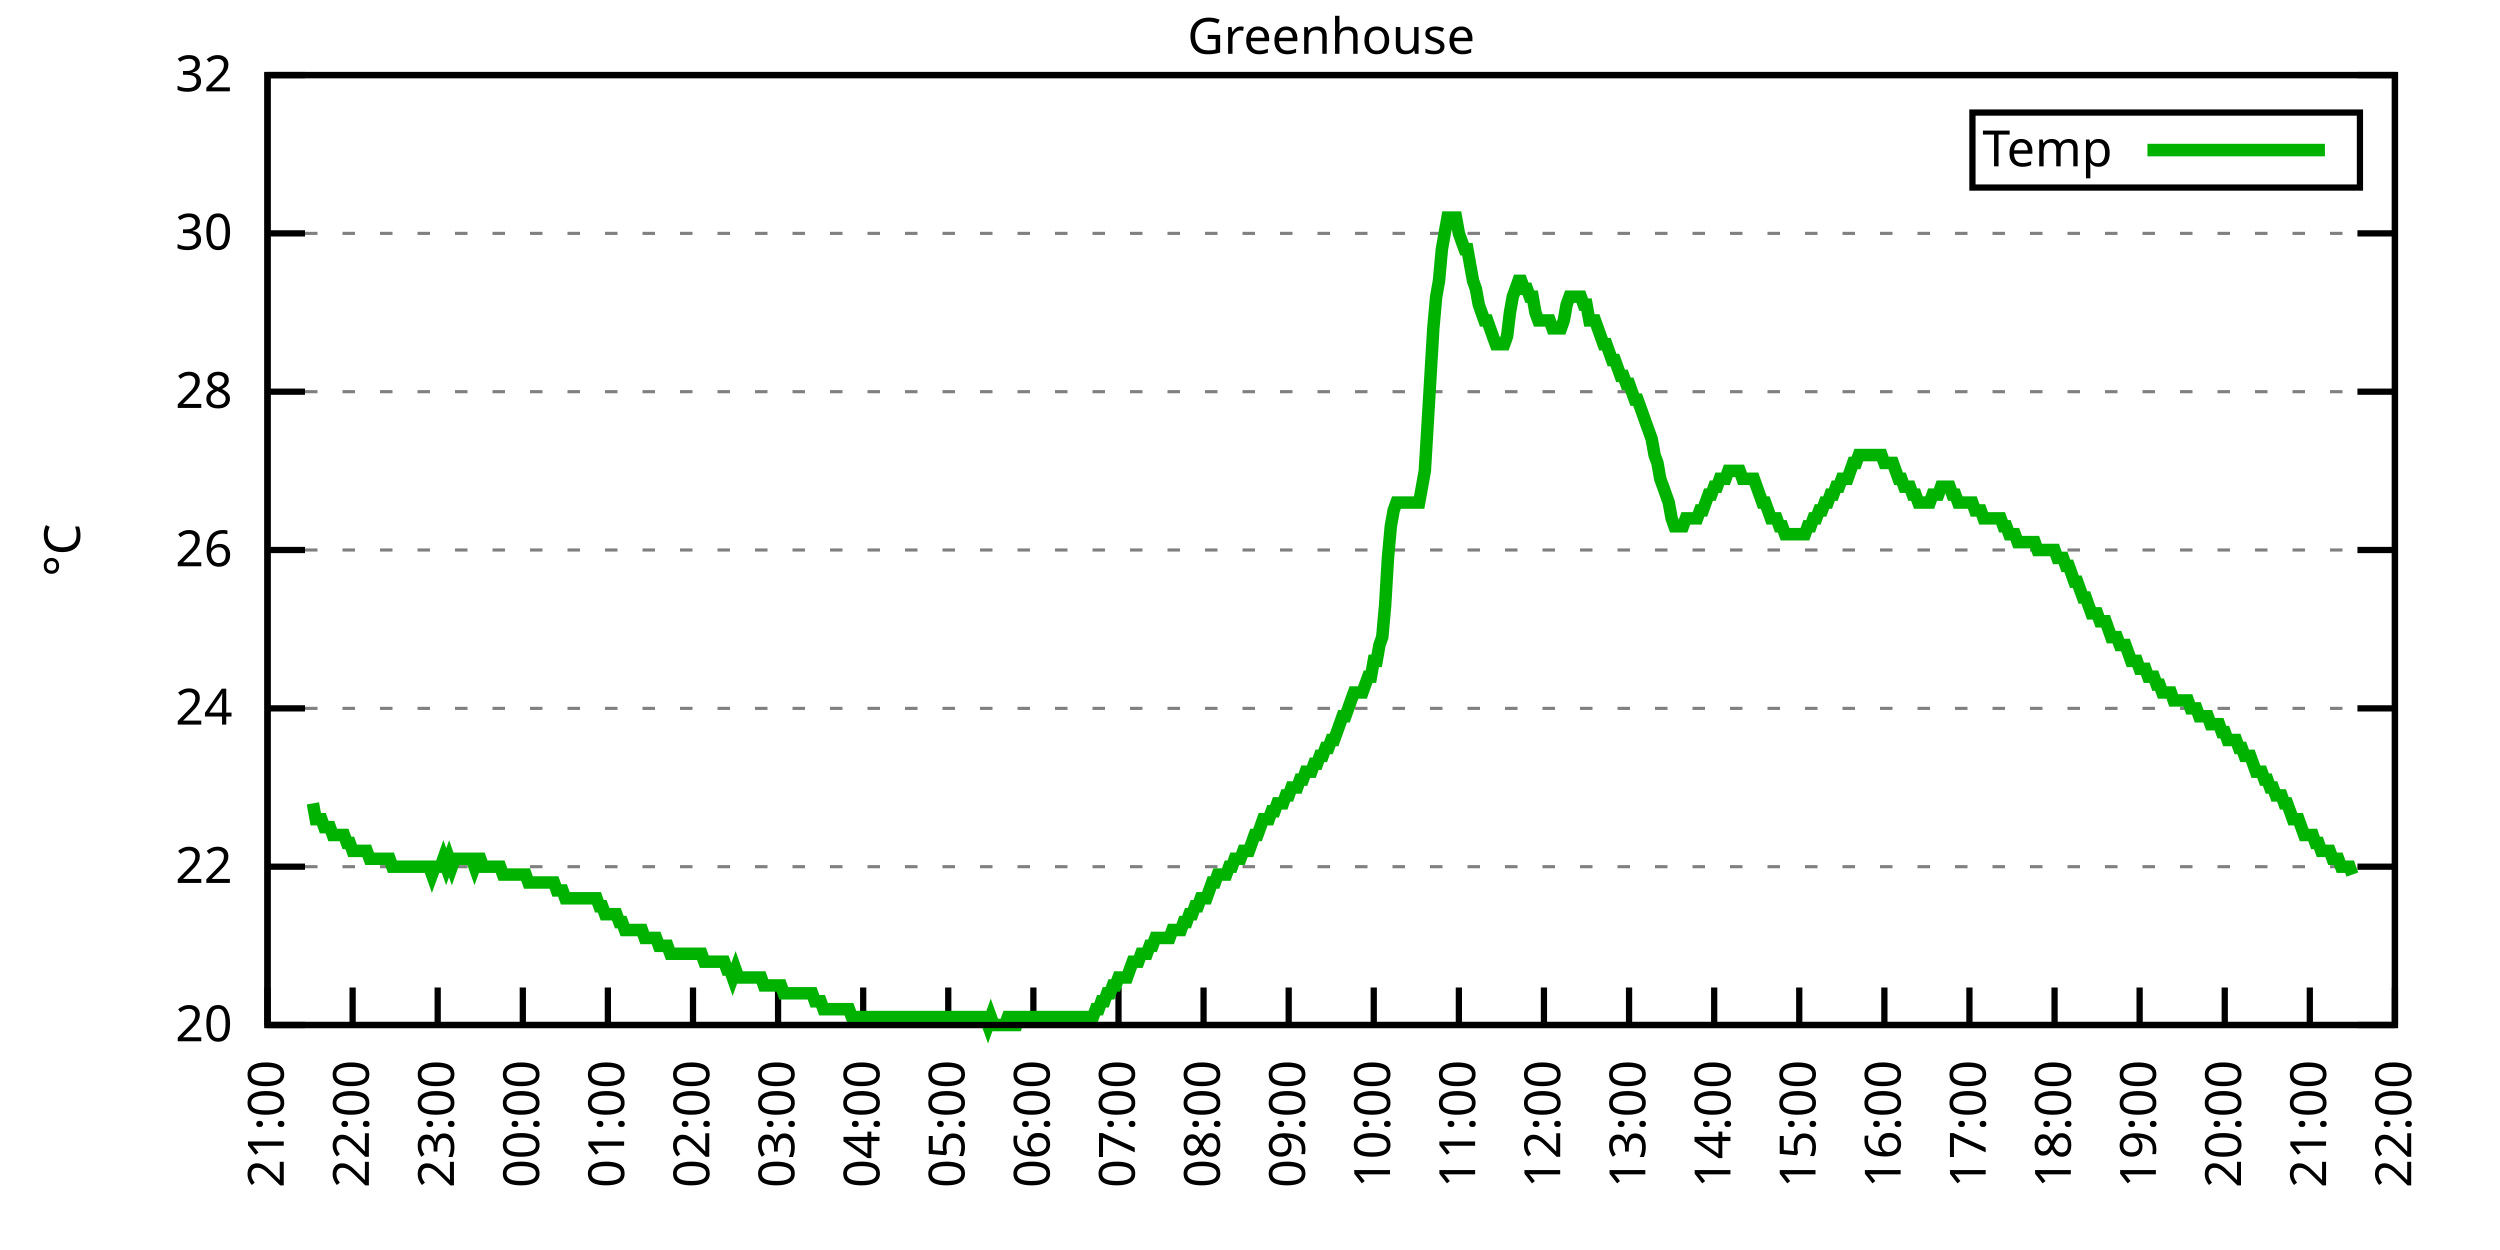
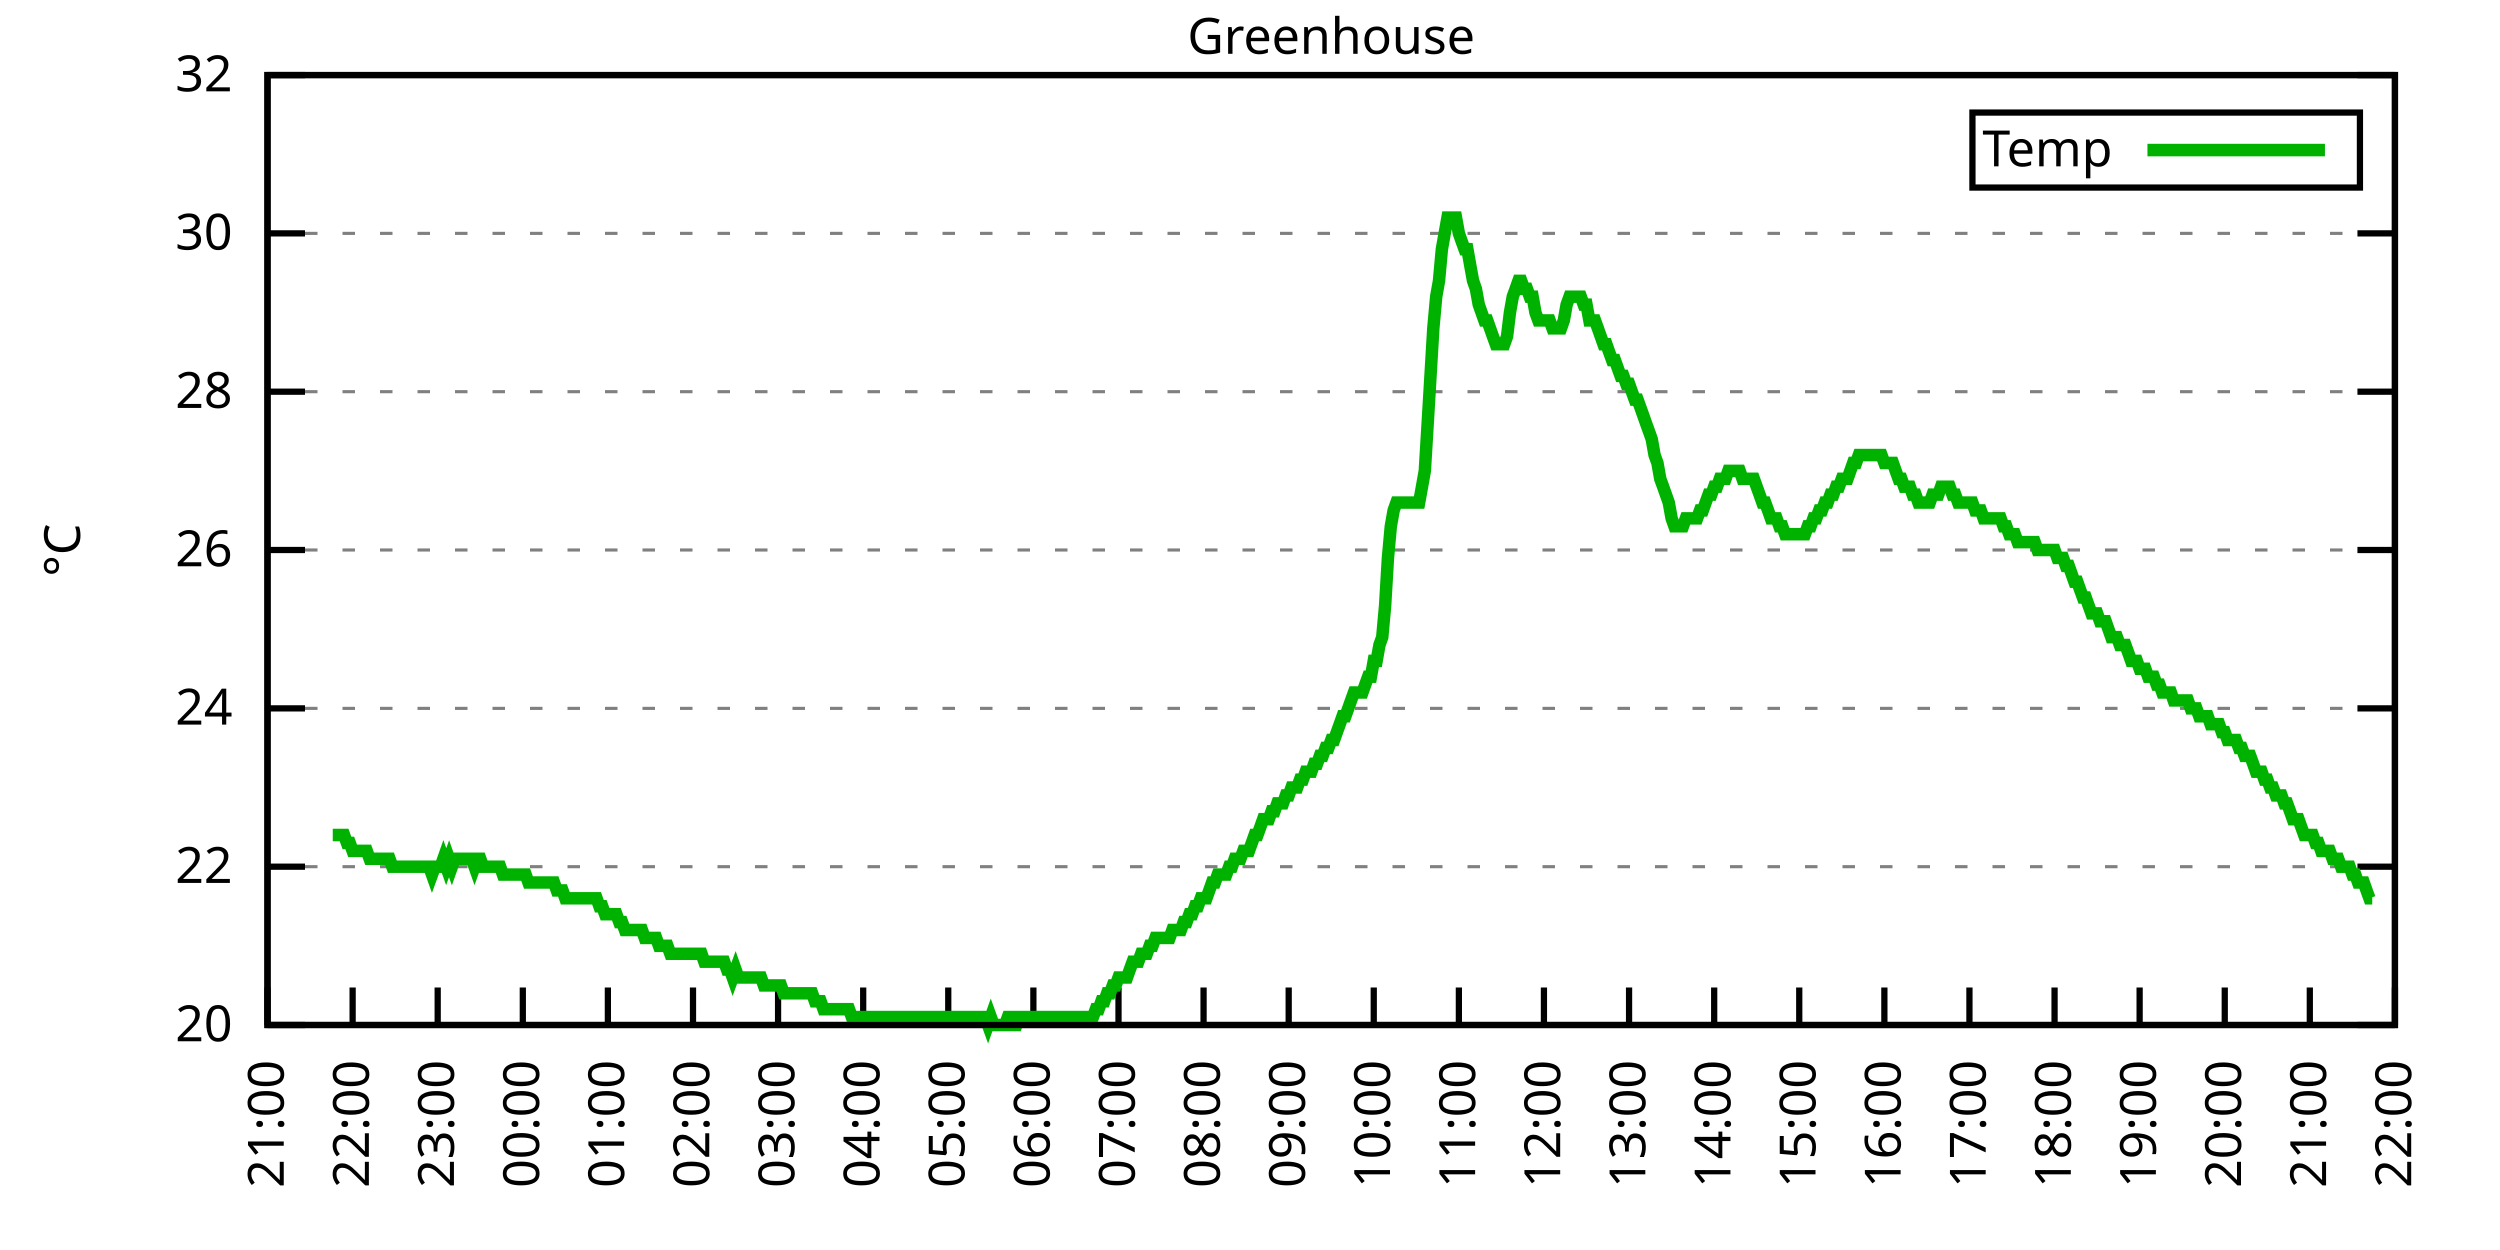
<svg xmlns="http://www.w3.org/2000/svg" xmlns:xlink="http://www.w3.org/1999/xlink" width="400" height="200" viewBox="0 0 400 200">
  <g id="gnuplot_canvas">
    <rect x="0" y="0" width="400" height="200" fill="none" />
    <defs>
      <circle id="gpDot" r="0.5" stroke-width="0.5" stroke="currentColor" />
      <path id="gpPt0" stroke-width="0.333" stroke="currentColor" d="M-1,0 h2 M0,-1 v2" />
      <path id="gpPt1" stroke-width="0.333" stroke="currentColor" d="M-1,-1 L1,1 M1,-1 L-1,1" />
      <path id="gpPt2" stroke-width="0.333" stroke="currentColor" d="M-1,0 L1,0 M0,-1 L0,1 M-1,-1 L1,1 M-1,1 L1,-1" />
      <rect id="gpPt3" stroke-width="0.333" stroke="currentColor" x="-1" y="-1" width="2" height="2" />
      <rect id="gpPt4" stroke-width="0.333" stroke="currentColor" fill="currentColor" x="-1" y="-1" width="2" height="2" />
      <circle id="gpPt5" stroke-width="0.333" stroke="currentColor" cx="0" cy="0" r="1" />
      <use xlink:href="#gpPt5" id="gpPt6" fill="currentColor" stroke="none" />
      <path id="gpPt7" stroke-width="0.333" stroke="currentColor" d="M0,-1.33 L-1.33,0.67 L1.33,0.67 z" />
      <use xlink:href="#gpPt7" id="gpPt8" fill="currentColor" stroke="none" />
      <use xlink:href="#gpPt7" id="gpPt9" stroke="currentColor" transform="rotate(180)" />
      <use xlink:href="#gpPt9" id="gpPt10" fill="currentColor" stroke="none" />
      <use xlink:href="#gpPt3" id="gpPt11" stroke="currentColor" transform="rotate(45)" />
      <use xlink:href="#gpPt11" id="gpPt12" fill="currentColor" stroke="none" />
      <path id="gpPt13" stroke-width="0.333" stroke="currentColor" d="M0,1.330 L1.265,0.411 L0.782,-1.067 L-0.782,-1.076 L-1.265,0.411 z" />
      <use xlink:href="#gpPt13" id="gpPt14" fill="currentColor" stroke="none" />
      <filter id="textbox" filterUnits="objectBoundingBox" x="0" y="0" height="1" width="1">
        <feFlood flood-color="white" flood-opacity="1" result="bgnd" />
        <feComposite in="SourceGraphic" in2="bgnd" operator="atop" />
      </filter>
      <filter id="greybox" filterUnits="objectBoundingBox" x="0" y="0" height="1" width="1">
        <feFlood flood-color="lightgrey" flood-opacity="1" result="grey" />
        <feComposite in="SourceGraphic" in2="grey" operator="atop" />
      </filter>
    </defs>
    <g fill="none" color="white" stroke="currentColor" stroke-width="1.00" stroke-linecap="butt" stroke-linejoin="miter">
</g>
    <g fill="none" color="black" stroke="currentColor" stroke-width="1.00" stroke-linecap="butt" stroke-linejoin="miter">
      <g stroke="none" shape-rendering="crispEdges">
        <polygon fill="rgb(255, 255, 255)" points="42.80,164.00 383.18,164.00 383.18,12.02 42.80,12.02 " />
      </g>
    </g>
    <g fill="none" color="black" stroke="currentColor" stroke-width="1.00" stroke-linecap="butt" stroke-linejoin="miter">
</g>
    <g fill="none" color="black" stroke="black" stroke-width="0.50" stroke-linecap="butt" stroke-linejoin="miter">
</g>
    <g fill="none" color="gray" stroke="currentColor" stroke-width="0.50" stroke-linecap="butt" stroke-linejoin="miter">
      <path stroke="gray" stroke-dasharray="2,4" class="gridline" d="M42.80,164.00 L383.19,164.00  " />
    </g>
    <g fill="none" color="gray" stroke="gray" stroke-width="1.00" stroke-linecap="butt" stroke-linejoin="miter">
</g>
    <g fill="none" color="black" stroke="currentColor" stroke-width="1.00" stroke-linecap="butt" stroke-linejoin="miter">
      <path stroke="black" d="M42.80,164.00 L48.80,164.00 M383.19,164.00 L377.19,164.00  " />
      <g transform="translate(37.20,166.60)" stroke="none" fill="black" font-family="Sans" font-size="8.00" text-anchor="end">
        <text>
          <tspan font-family="Sans"> 20</tspan>
        </text>
      </g>
    </g>
    <g fill="none" color="black" stroke="currentColor" stroke-width="1.00" stroke-linecap="butt" stroke-linejoin="miter">
</g>
    <g fill="none" color="black" stroke="black" stroke-width="0.50" stroke-linecap="butt" stroke-linejoin="miter">
</g>
    <g fill="none" color="gray" stroke="currentColor" stroke-width="0.50" stroke-linecap="butt" stroke-linejoin="miter">
      <path stroke="gray" stroke-dasharray="2,4" class="gridline" d="M42.80,138.67 L383.19,138.67  " />
    </g>
    <g fill="none" color="gray" stroke="gray" stroke-width="1.00" stroke-linecap="butt" stroke-linejoin="miter">
</g>
    <g fill="none" color="black" stroke="currentColor" stroke-width="1.00" stroke-linecap="butt" stroke-linejoin="miter">
      <path stroke="black" d="M42.80,138.67 L48.80,138.67 M383.19,138.67 L377.19,138.67  " />
      <g transform="translate(37.20,141.27)" stroke="none" fill="black" font-family="Sans" font-size="8.00" text-anchor="end">
        <text>
          <tspan font-family="Sans"> 22</tspan>
        </text>
      </g>
    </g>
    <g fill="none" color="black" stroke="currentColor" stroke-width="1.00" stroke-linecap="butt" stroke-linejoin="miter">
</g>
    <g fill="none" color="black" stroke="black" stroke-width="0.50" stroke-linecap="butt" stroke-linejoin="miter">
</g>
    <g fill="none" color="gray" stroke="currentColor" stroke-width="0.50" stroke-linecap="butt" stroke-linejoin="miter">
      <path stroke="gray" stroke-dasharray="2,4" class="gridline" d="M42.80,113.34 L383.19,113.34  " />
    </g>
    <g fill="none" color="gray" stroke="gray" stroke-width="1.00" stroke-linecap="butt" stroke-linejoin="miter">
</g>
    <g fill="none" color="black" stroke="currentColor" stroke-width="1.00" stroke-linecap="butt" stroke-linejoin="miter">
      <path stroke="black" d="M42.80,113.34 L48.80,113.34 M383.19,113.34 L377.19,113.34  " />
      <g transform="translate(37.20,115.94)" stroke="none" fill="black" font-family="Sans" font-size="8.00" text-anchor="end">
        <text>
          <tspan font-family="Sans"> 24</tspan>
        </text>
      </g>
    </g>
    <g fill="none" color="black" stroke="currentColor" stroke-width="1.00" stroke-linecap="butt" stroke-linejoin="miter">
</g>
    <g fill="none" color="black" stroke="black" stroke-width="0.50" stroke-linecap="butt" stroke-linejoin="miter">
</g>
    <g fill="none" color="gray" stroke="currentColor" stroke-width="0.50" stroke-linecap="butt" stroke-linejoin="miter">
      <path stroke="gray" stroke-dasharray="2,4" class="gridline" d="M42.80,88.00 L383.19,88.00  " />
    </g>
    <g fill="none" color="gray" stroke="gray" stroke-width="1.00" stroke-linecap="butt" stroke-linejoin="miter">
</g>
    <g fill="none" color="black" stroke="currentColor" stroke-width="1.00" stroke-linecap="butt" stroke-linejoin="miter">
      <path stroke="black" d="M42.80,88.00 L48.80,88.00 M383.19,88.00 L377.19,88.00  " />
      <g transform="translate(37.20,90.60)" stroke="none" fill="black" font-family="Sans" font-size="8.00" text-anchor="end">
        <text>
          <tspan font-family="Sans"> 26</tspan>
        </text>
      </g>
    </g>
    <g fill="none" color="black" stroke="currentColor" stroke-width="1.00" stroke-linecap="butt" stroke-linejoin="miter">
</g>
    <g fill="none" color="black" stroke="black" stroke-width="0.50" stroke-linecap="butt" stroke-linejoin="miter">
</g>
    <g fill="none" color="gray" stroke="currentColor" stroke-width="0.50" stroke-linecap="butt" stroke-linejoin="miter">
      <path stroke="gray" stroke-dasharray="2,4" class="gridline" d="M42.80,62.67 L383.19,62.67  " />
    </g>
    <g fill="none" color="gray" stroke="gray" stroke-width="1.00" stroke-linecap="butt" stroke-linejoin="miter">
</g>
    <g fill="none" color="black" stroke="currentColor" stroke-width="1.00" stroke-linecap="butt" stroke-linejoin="miter">
      <path stroke="black" d="M42.80,62.67 L48.80,62.67 M383.19,62.67 L377.19,62.67  " />
      <g transform="translate(37.20,65.27)" stroke="none" fill="black" font-family="Sans" font-size="8.00" text-anchor="end">
        <text>
          <tspan font-family="Sans"> 28</tspan>
        </text>
      </g>
    </g>
    <g fill="none" color="black" stroke="currentColor" stroke-width="1.00" stroke-linecap="butt" stroke-linejoin="miter">
</g>
    <g fill="none" color="black" stroke="black" stroke-width="0.50" stroke-linecap="butt" stroke-linejoin="miter">
</g>
    <g fill="none" color="gray" stroke="currentColor" stroke-width="0.50" stroke-linecap="butt" stroke-linejoin="miter">
      <path stroke="gray" stroke-dasharray="2,4" class="gridline" d="M42.80,37.34 L383.19,37.34  " />
    </g>
    <g fill="none" color="gray" stroke="gray" stroke-width="1.00" stroke-linecap="butt" stroke-linejoin="miter">
</g>
    <g fill="none" color="black" stroke="currentColor" stroke-width="1.00" stroke-linecap="butt" stroke-linejoin="miter">
      <path stroke="black" d="M42.80,37.34 L48.80,37.34 M383.19,37.34 L377.19,37.34  " />
      <g transform="translate(37.20,39.94)" stroke="none" fill="black" font-family="Sans" font-size="8.00" text-anchor="end">
        <text>
          <tspan font-family="Sans"> 30</tspan>
        </text>
      </g>
    </g>
    <g fill="none" color="black" stroke="currentColor" stroke-width="1.00" stroke-linecap="butt" stroke-linejoin="miter">
</g>
    <g fill="none" color="black" stroke="black" stroke-width="0.50" stroke-linecap="butt" stroke-linejoin="miter">
</g>
    <g fill="none" color="gray" stroke="currentColor" stroke-width="0.50" stroke-linecap="butt" stroke-linejoin="miter">
      <path stroke="gray" stroke-dasharray="2,4" class="gridline" d="M42.80,12.01 L383.19,12.01  " />
    </g>
    <g fill="none" color="gray" stroke="gray" stroke-width="1.00" stroke-linecap="butt" stroke-linejoin="miter">
</g>
    <g fill="none" color="black" stroke="currentColor" stroke-width="1.00" stroke-linecap="butt" stroke-linejoin="miter">
      <path stroke="black" d="M42.80,12.01 L48.80,12.01 M383.19,12.01 L377.19,12.01  " />
      <g transform="translate(37.20,14.61)" stroke="none" fill="black" font-family="Sans" font-size="8.00" text-anchor="end">
        <text>
          <tspan font-family="Sans"> 32</tspan>
        </text>
      </g>
    </g>
    <g fill="none" color="black" stroke="currentColor" stroke-width="1.00" stroke-linecap="butt" stroke-linejoin="miter">
      <path stroke="black" d="M42.80,164.00 L42.80,158.00  " />
      <g transform="translate(45.40,169.60) rotate(270.00)" stroke="none" fill="black" font-family="Sans" font-size="8.00" text-anchor="end">
        <text>
          <tspan font-family="Sans">21:00</tspan>
        </text>
      </g>
    </g>
    <g fill="none" color="black" stroke="currentColor" stroke-width="1.00" stroke-linecap="butt" stroke-linejoin="miter">
      <path stroke="black" d="M56.42,164.00 L56.42,158.00  " />
      <g transform="translate(59.02,169.60) rotate(270.00)" stroke="none" fill="black" font-family="Sans" font-size="8.00" text-anchor="end">
        <text>
          <tspan font-family="Sans">22:00</tspan>
        </text>
      </g>
    </g>
    <g fill="none" color="black" stroke="currentColor" stroke-width="1.00" stroke-linecap="butt" stroke-linejoin="miter">
      <path stroke="black" d="M70.03,164.00 L70.03,158.00  " />
      <g transform="translate(72.63,169.60) rotate(270.00)" stroke="none" fill="black" font-family="Sans" font-size="8.00" text-anchor="end">
        <text>
          <tspan font-family="Sans">23:00</tspan>
        </text>
      </g>
    </g>
    <g fill="none" color="black" stroke="currentColor" stroke-width="1.00" stroke-linecap="butt" stroke-linejoin="miter">
      <path stroke="black" d="M83.65,164.00 L83.65,158.00  " />
      <g transform="translate(86.25,169.60) rotate(270.00)" stroke="none" fill="black" font-family="Sans" font-size="8.00" text-anchor="end">
        <text>
          <tspan font-family="Sans">00:00</tspan>
        </text>
      </g>
    </g>
    <g fill="none" color="black" stroke="currentColor" stroke-width="1.00" stroke-linecap="butt" stroke-linejoin="miter">
      <path stroke="black" d="M97.26,164.00 L97.26,158.00  " />
      <g transform="translate(99.86,169.60) rotate(270.00)" stroke="none" fill="black" font-family="Sans" font-size="8.00" text-anchor="end">
        <text>
          <tspan font-family="Sans">01:00</tspan>
        </text>
      </g>
    </g>
    <g fill="none" color="black" stroke="currentColor" stroke-width="1.00" stroke-linecap="butt" stroke-linejoin="miter">
      <path stroke="black" d="M110.88,164.00 L110.88,158.00  " />
      <g transform="translate(113.48,169.60) rotate(270.00)" stroke="none" fill="black" font-family="Sans" font-size="8.00" text-anchor="end">
        <text>
          <tspan font-family="Sans">02:00</tspan>
        </text>
      </g>
    </g>
    <g fill="none" color="black" stroke="currentColor" stroke-width="1.00" stroke-linecap="butt" stroke-linejoin="miter">
      <path stroke="black" d="M124.49,164.00 L124.49,158.00  " />
      <g transform="translate(127.09,169.60) rotate(270.00)" stroke="none" fill="black" font-family="Sans" font-size="8.00" text-anchor="end">
        <text>
          <tspan font-family="Sans">03:00</tspan>
        </text>
      </g>
    </g>
    <g fill="none" color="black" stroke="currentColor" stroke-width="1.00" stroke-linecap="butt" stroke-linejoin="miter">
      <path stroke="black" d="M138.11,164.00 L138.11,158.00  " />
      <g transform="translate(140.71,169.60) rotate(270.00)" stroke="none" fill="black" font-family="Sans" font-size="8.00" text-anchor="end">
        <text>
          <tspan font-family="Sans">04:00</tspan>
        </text>
      </g>
    </g>
    <g fill="none" color="black" stroke="currentColor" stroke-width="1.00" stroke-linecap="butt" stroke-linejoin="miter">
      <path stroke="black" d="M151.72,164.00 L151.72,158.00  " />
      <g transform="translate(154.32,169.60) rotate(270.00)" stroke="none" fill="black" font-family="Sans" font-size="8.00" text-anchor="end">
        <text>
          <tspan font-family="Sans">05:00</tspan>
        </text>
      </g>
    </g>
    <g fill="none" color="black" stroke="currentColor" stroke-width="1.00" stroke-linecap="butt" stroke-linejoin="miter">
      <path stroke="black" d="M165.34,164.00 L165.34,158.00  " />
      <g transform="translate(167.94,169.60) rotate(270.00)" stroke="none" fill="black" font-family="Sans" font-size="8.00" text-anchor="end">
        <text>
          <tspan font-family="Sans">06:00</tspan>
        </text>
      </g>
    </g>
    <g fill="none" color="black" stroke="currentColor" stroke-width="1.00" stroke-linecap="butt" stroke-linejoin="miter">
      <path stroke="black" d="M178.96,164.00 L178.96,158.00  " />
      <g transform="translate(181.56,169.60) rotate(270.00)" stroke="none" fill="black" font-family="Sans" font-size="8.00" text-anchor="end">
        <text>
          <tspan font-family="Sans">07:00</tspan>
        </text>
      </g>
    </g>
    <g fill="none" color="black" stroke="currentColor" stroke-width="1.00" stroke-linecap="butt" stroke-linejoin="miter">
      <path stroke="black" d="M192.57,164.00 L192.57,158.00  " />
      <g transform="translate(195.17,169.60) rotate(270.00)" stroke="none" fill="black" font-family="Sans" font-size="8.00" text-anchor="end">
        <text>
          <tspan font-family="Sans">08:00</tspan>
        </text>
      </g>
    </g>
    <g fill="none" color="black" stroke="currentColor" stroke-width="1.00" stroke-linecap="butt" stroke-linejoin="miter">
      <path stroke="black" d="M206.19,164.00 L206.19,158.00  " />
      <g transform="translate(208.79,169.60) rotate(270.00)" stroke="none" fill="black" font-family="Sans" font-size="8.00" text-anchor="end">
        <text>
          <tspan font-family="Sans">09:00</tspan>
        </text>
      </g>
    </g>
    <g fill="none" color="black" stroke="currentColor" stroke-width="1.00" stroke-linecap="butt" stroke-linejoin="miter">
      <path stroke="black" d="M219.80,164.00 L219.80,158.00  " />
      <g transform="translate(222.40,169.60) rotate(270.00)" stroke="none" fill="black" font-family="Sans" font-size="8.00" text-anchor="end">
        <text>
          <tspan font-family="Sans">10:00</tspan>
        </text>
      </g>
    </g>
    <g fill="none" color="black" stroke="currentColor" stroke-width="1.00" stroke-linecap="butt" stroke-linejoin="miter">
      <path stroke="black" d="M233.42,164.00 L233.42,158.00  " />
      <g transform="translate(236.02,169.60) rotate(270.00)" stroke="none" fill="black" font-family="Sans" font-size="8.00" text-anchor="end">
        <text>
          <tspan font-family="Sans">11:00</tspan>
        </text>
      </g>
    </g>
    <g fill="none" color="black" stroke="currentColor" stroke-width="1.00" stroke-linecap="butt" stroke-linejoin="miter">
      <path stroke="black" d="M247.03,164.00 L247.03,158.00  " />
      <g transform="translate(249.63,169.60) rotate(270.00)" stroke="none" fill="black" font-family="Sans" font-size="8.00" text-anchor="end">
        <text>
          <tspan font-family="Sans">12:00</tspan>
        </text>
      </g>
    </g>
    <g fill="none" color="black" stroke="currentColor" stroke-width="1.00" stroke-linecap="butt" stroke-linejoin="miter">
      <path stroke="black" d="M260.65,164.00 L260.65,158.00  " />
      <g transform="translate(263.25,169.60) rotate(270.00)" stroke="none" fill="black" font-family="Sans" font-size="8.00" text-anchor="end">
        <text>
          <tspan font-family="Sans">13:00</tspan>
        </text>
      </g>
    </g>
    <g fill="none" color="black" stroke="currentColor" stroke-width="1.00" stroke-linecap="butt" stroke-linejoin="miter">
      <path stroke="black" d="M274.27,164.00 L274.27,158.00  " />
      <g transform="translate(276.87,169.60) rotate(270.00)" stroke="none" fill="black" font-family="Sans" font-size="8.00" text-anchor="end">
        <text>
          <tspan font-family="Sans">14:00</tspan>
        </text>
      </g>
    </g>
    <g fill="none" color="black" stroke="currentColor" stroke-width="1.00" stroke-linecap="butt" stroke-linejoin="miter">
      <path stroke="black" d="M287.88,164.00 L287.88,158.00  " />
      <g transform="translate(290.48,169.60) rotate(270.00)" stroke="none" fill="black" font-family="Sans" font-size="8.00" text-anchor="end">
        <text>
          <tspan font-family="Sans">15:00</tspan>
        </text>
      </g>
    </g>
    <g fill="none" color="black" stroke="currentColor" stroke-width="1.00" stroke-linecap="butt" stroke-linejoin="miter">
      <path stroke="black" d="M301.50,164.00 L301.50,158.00  " />
      <g transform="translate(304.10,169.60) rotate(270.00)" stroke="none" fill="black" font-family="Sans" font-size="8.00" text-anchor="end">
        <text>
          <tspan font-family="Sans">16:00</tspan>
        </text>
      </g>
    </g>
    <g fill="none" color="black" stroke="currentColor" stroke-width="1.00" stroke-linecap="butt" stroke-linejoin="miter">
      <path stroke="black" d="M315.11,164.00 L315.11,158.00  " />
      <g transform="translate(317.71,169.60) rotate(270.00)" stroke="none" fill="black" font-family="Sans" font-size="8.00" text-anchor="end">
        <text>
          <tspan font-family="Sans">17:00</tspan>
        </text>
      </g>
    </g>
    <g fill="none" color="black" stroke="currentColor" stroke-width="1.00" stroke-linecap="butt" stroke-linejoin="miter">
      <path stroke="black" d="M328.73,164.00 L328.73,158.00  " />
      <g transform="translate(331.33,169.60) rotate(270.00)" stroke="none" fill="black" font-family="Sans" font-size="8.00" text-anchor="end">
        <text>
          <tspan font-family="Sans">18:00</tspan>
        </text>
      </g>
    </g>
    <g fill="none" color="black" stroke="currentColor" stroke-width="1.00" stroke-linecap="butt" stroke-linejoin="miter">
      <path stroke="black" d="M342.34,164.00 L342.34,158.00  " />
      <g transform="translate(344.94,169.60) rotate(270.00)" stroke="none" fill="black" font-family="Sans" font-size="8.00" text-anchor="end">
        <text>
          <tspan font-family="Sans">19:00</tspan>
        </text>
      </g>
    </g>
    <g fill="none" color="black" stroke="currentColor" stroke-width="1.00" stroke-linecap="butt" stroke-linejoin="miter">
      <path stroke="black" d="M355.96,164.00 L355.96,158.00  " />
      <g transform="translate(358.56,169.60) rotate(270.00)" stroke="none" fill="black" font-family="Sans" font-size="8.00" text-anchor="end">
        <text>
          <tspan font-family="Sans">20:00</tspan>
        </text>
      </g>
    </g>
    <g fill="none" color="black" stroke="currentColor" stroke-width="1.00" stroke-linecap="butt" stroke-linejoin="miter">
      <path stroke="black" d="M369.57,164.00 L369.57,158.00  " />
      <g transform="translate(372.17,169.60) rotate(270.00)" stroke="none" fill="black" font-family="Sans" font-size="8.00" text-anchor="end">
        <text>
          <tspan font-family="Sans">21:00</tspan>
        </text>
      </g>
    </g>
    <g fill="none" color="black" stroke="currentColor" stroke-width="1.00" stroke-linecap="butt" stroke-linejoin="miter">
      <path stroke="black" d="M383.19,164.00 L383.19,158.00  " />
      <g transform="translate(385.79,169.60) rotate(270.00)" stroke="none" fill="black" font-family="Sans" font-size="8.00" text-anchor="end">
        <text>
          <tspan font-family="Sans">22:00</tspan>
        </text>
      </g>
    </g>
    <g fill="none" color="black" stroke="currentColor" stroke-width="1.00" stroke-linecap="butt" stroke-linejoin="miter">
</g>
    <g fill="none" color="black" stroke="currentColor" stroke-width="1.00" stroke-linecap="butt" stroke-linejoin="miter">
      <path stroke="black" d="M42.80,12.01 L42.80,164.00 L383.19,164.00 L383.19,12.01 L42.80,12.01 Z  " />
    </g>
    <g fill="none" color="black" stroke="currentColor" stroke-width="1.00" stroke-linecap="butt" stroke-linejoin="miter">
</g>
    <g fill="none" color="black" stroke="currentColor" stroke-width="1.00" stroke-linecap="butt" stroke-linejoin="miter">
      <path stroke="black" d="M315.59,30.01 L315.59,18.01 L377.59,18.01 L377.59,30.01 L315.59,30.01 Z  " />
    </g>
    <g id="Greenhouse_plot_1">
      <g fill="none" color="white" stroke="black" stroke-width="2.00" stroke-linecap="butt" stroke-linejoin="miter">
</g>
      <g fill="none" color="black" stroke="currentColor" stroke-width="2.00" stroke-linecap="butt" stroke-linejoin="miter">
        <g transform="translate(337.99,26.61)" stroke="none" fill="black" font-family="Sans" font-size="8.00" text-anchor="end">
          <text>
            <tspan font-family="Sans">Temp</tspan>
          </text>
        </g>
      </g>
      <g fill="none" color="black" stroke="currentColor" stroke-width="2.00" stroke-linecap="butt" stroke-linejoin="miter">
-         <path stroke="rgb(  0, 178,   0)" d="M343.59,24.01 L371.99,24.01 M50.06,128.54 L50.52,131.07 L50.97,131.07 L51.42,131.07 L51.88,132.34 L52.33,132.34   L52.78,132.34 L53.24,133.60 L53.69,133.60 L54.15,133.60 L54.60,133.60 L55.05,133.60 L55.51,134.87 L55.96,134.87   L56.42,136.14 L56.87,136.14 L57.32,136.14 L57.78,136.14 L58.23,136.14 L58.68,136.14 L59.14,137.40 L59.59,137.40   L60.05,137.40 L60.50,137.40 L60.95,137.40 L61.41,137.40 L61.86,137.40 L62.32,137.40 L62.77,138.67 L63.22,138.67   L63.68,138.67 L64.13,138.67 L64.58,138.67 L65.04,138.67 L65.49,138.67 L65.95,138.67 L66.40,138.67 L66.85,138.67   L67.31,138.67 L67.76,138.67 L68.22,138.67 L68.67,138.67 L69.12,139.93 L69.58,138.67 L70.03,138.67 L70.49,138.67   L70.94,137.40 L71.39,138.67 L71.85,137.40 L72.30,138.67 L72.75,137.40 L73.21,137.40 L73.66,137.40 L74.12,137.40   L74.57,137.40 L75.02,137.40 L75.48,137.40 L75.93,138.67 L76.39,137.40 L76.84,137.40 L77.29,138.67 L77.75,138.67   L78.20,138.67 L78.65,138.67 L79.11,138.67 L79.56,138.67 L80.02,138.67 L80.47,139.93 L80.92,139.93 L81.38,139.93   L81.83,139.93 L82.29,139.93 L82.74,139.93 L83.19,139.93 L83.65,139.93 L84.10,139.93 L84.55,141.20 L85.01,141.20   L85.46,141.20 L85.92,141.20 L86.37,141.20 L86.82,141.20 L87.28,141.20 L87.73,141.20 L88.19,141.20 L88.64,141.20   L89.09,142.47 L89.55,142.47 L90.00,142.47 L90.45,143.73 L90.91,143.73 L91.36,143.73 L91.82,143.73 L92.27,143.73   L92.72,143.73 L93.18,143.73 L93.63,143.73 L94.09,143.73 L94.54,143.73 L94.99,143.73 L95.45,143.73 L95.90,145.00   L96.35,145.00 L96.81,146.27 L97.26,146.27 L97.72,146.27 L98.17,146.27 L98.62,146.27 L99.08,147.53 L99.53,147.53   L99.99,148.80 L100.44,148.80 L100.89,148.80 L101.35,148.80 L101.80,148.80 L102.25,148.80 L102.71,148.80 L103.16,150.07   L103.62,150.07 L104.07,150.07 L104.52,150.07 L104.98,150.07 L105.43,151.33 L105.89,151.33 L106.34,151.33 L106.79,151.33   L107.25,152.60 L107.70,152.60 L108.15,152.60 L108.61,152.60 L109.06,152.60 L109.52,152.60 L109.97,152.60 L110.42,152.60   L110.88,152.60 L111.33,152.60 L111.79,152.60 L112.24,152.60 L112.69,153.87 L113.15,153.87 L113.60,153.87 L114.05,153.87   L114.51,153.87 L114.96,153.87 L115.42,153.87 L115.87,153.87 L116.32,155.13 L116.78,155.13 L117.23,156.40 L117.69,155.13   L118.14,156.40 L118.59,156.40 L119.05,156.40 L119.50,156.40 L119.96,156.40 L120.41,156.40 L120.86,156.40 L121.32,156.40   L121.77,156.40 L122.22,157.67 L122.68,157.67 L123.13,157.67 L123.59,157.67 L124.04,157.67 L124.49,157.67 L124.95,157.67   L125.40,158.93 L125.86,158.93 L126.31,158.93 L126.76,158.93 L127.22,158.93 L127.67,158.93 L128.12,158.93 L128.58,158.93   L129.03,158.93 L129.49,158.93 L129.94,158.93 L130.39,160.20 L130.85,160.20 L131.30,160.20 L131.76,161.47 L132.21,161.47   L132.66,161.47 L133.12,161.47 L133.57,161.47 L134.02,161.47 L134.48,161.47 L134.93,161.47 L135.39,161.47 L135.84,161.47   L136.29,162.73 L136.75,162.73 L137.20,162.73 L137.66,162.73 L138.11,162.73 L138.56,162.73 L139.02,162.73 L139.47,162.73   L139.92,162.73 L140.38,162.73 L140.83,162.73 L141.29,162.73 L141.74,162.73 L142.19,162.73 L142.65,162.73 L143.10,162.73   L143.56,162.73 L144.01,162.73 L144.46,162.73 L144.92,162.73 L145.37,162.73 L145.82,162.73 L146.28,162.73 L146.73,162.73   L147.19,162.73 L147.64,162.73 L148.09,162.73 L148.55,162.73 L149.00,162.73 L149.46,162.73 L149.91,162.73 L150.36,162.73   L150.82,162.73 L151.27,162.73 L151.72,162.73 L152.18,162.73 L152.63,162.73 L153.09,162.73 L153.54,162.73 L153.99,162.73   L154.45,162.73 L154.90,162.73 L155.36,162.73 L155.81,162.73 L156.26,162.73 L156.72,162.73 L157.17,162.73 L157.62,162.73   L158.08,164.00 L158.53,162.73 L158.99,164.00 L159.44,164.00 L159.89,164.00 L160.35,164.00 L160.80,164.00 L161.26,162.73   L161.71,162.73 L162.16,164.00 L162.62,164.00 L163.07,162.73 L163.52,162.73 L163.98,162.73 L164.43,162.73 L164.89,162.73   L165.34,162.73 L165.79,162.73 L166.25,162.73 L166.70,162.73 L167.16,162.73 L167.61,162.73 L168.06,162.73 L168.52,162.73   L168.97,162.73 L169.43,162.73 L169.88,162.73 L170.33,162.73 L170.79,162.73 L171.24,162.73 L171.69,162.73 L172.15,162.73   L172.60,162.73 L173.06,162.73 L173.51,162.73 L173.96,162.73 L174.42,162.73 L174.87,162.73 L175.33,161.47 L175.78,161.47   L176.23,160.20 L176.69,160.20 L177.14,158.93 L177.59,158.93 L178.05,157.67 L178.50,157.67 L178.96,156.40 L179.41,156.40   L179.86,156.40 L180.32,156.40 L180.77,155.13 L181.23,153.87 L181.68,153.87 L182.13,153.87 L182.59,152.60 L183.04,152.60   L183.49,152.60 L183.95,151.33 L184.40,151.33 L184.86,150.07 L185.31,150.07 L185.76,150.07 L186.22,150.07 L186.67,150.07   L187.13,150.07 L187.58,148.80 L188.03,148.80 L188.49,148.80 L188.94,148.80 L189.39,147.53 L189.85,147.53 L190.30,146.27   L190.76,146.27 L191.21,145.00 L191.66,145.00 L192.12,143.73 L192.57,143.73 L193.03,143.73 L193.48,142.47 L193.93,141.20   L194.39,141.20 L194.84,139.93 L195.29,139.93 L195.75,139.93 L196.20,139.93 L196.66,138.67 L197.11,138.67 L197.56,137.40   L198.02,137.40 L198.47,137.40 L198.93,136.14 L199.38,136.14 L199.83,136.14 L200.29,134.87 L200.74,133.60 L201.19,133.60   L201.65,132.34 L202.10,131.07 L202.56,131.07 L203.01,131.07 L203.46,129.80 L203.92,129.80 L204.37,128.54 L204.83,128.54   L205.28,128.54 L205.73,127.27 L206.19,127.27 L206.64,126.00 L207.09,126.00 L207.55,126.00 L208.00,124.74 L208.46,124.74   L208.91,123.47 L209.36,123.47 L209.82,123.47 L210.27,122.20 L210.73,122.20 L211.18,120.94 L211.63,120.94 L212.09,119.67   L212.54,119.67 L213.00,118.40 L213.45,118.40 L213.90,117.14 L214.36,115.87 L214.81,114.60 L215.26,114.60 L215.72,113.34   L216.17,112.07 L216.63,110.80 L217.08,110.80 L217.53,110.80 L217.99,110.80 L218.44,109.54 L218.90,108.27 L219.35,108.27   L219.80,105.74 L220.26,105.74 L220.71,103.20 L221.16,101.94 L221.62,96.87 L222.07,89.27 L222.53,84.21 L222.98,81.67   L223.43,80.41 L223.89,80.41 L224.34,80.41 L224.80,80.41 L225.25,80.41 L225.70,80.41 L226.16,80.41 L226.61,80.41   L227.06,80.41 L227.52,77.87 L227.97,75.34 L228.43,67.74 L228.88,60.14 L229.33,52.54 L229.79,47.47 L230.24,44.94   L230.70,39.87 L231.15,37.34 L231.60,34.81 L232.06,34.81 L232.51,34.81 L232.96,34.81 L233.42,37.34 L233.87,38.61   L234.33,39.87 L234.78,39.87 L235.23,42.41 L235.69,44.94 L236.14,46.21 L236.60,48.74 L237.05,50.01 L237.50,51.27   L237.96,51.27 L238.41,52.54 L238.86,53.81 L239.32,55.07 L239.77,55.07 L240.23,55.07 L240.68,55.07 L241.13,53.81   L241.59,50.01 L242.04,47.47 L242.50,46.21 L242.95,44.94 L243.40,44.94 L243.86,46.21 L244.31,46.21 L244.76,47.47   L245.22,47.47 L245.67,50.01 L246.13,51.27 L246.58,51.27 L247.03,51.27 L247.49,51.27 L247.94,51.27 L248.40,52.54   L248.85,52.54 L249.30,52.54 L249.76,52.54 L250.21,51.27 L250.66,48.74 L251.12,47.47 L251.57,47.47 L252.03,47.47   L252.48,47.47 L252.93,47.47 L253.39,48.74 L253.84,48.74 L254.30,51.27 L254.75,51.27 L255.20,51.27 L255.66,52.54   L256.11,53.81 L256.56,55.07 L257.02,55.07 L257.47,56.34 L257.93,57.61 L258.38,57.61 L258.83,58.87 L259.29,60.14   L259.74,60.14 L260.20,61.41 L260.65,61.41 L261.10,62.67 L261.56,63.94 L262.01,63.94 L262.47,65.21 L262.92,66.47   L263.37,67.74 L263.83,69.01 L264.28,70.27 L264.73,72.81 L265.19,74.07 L265.64,76.61 L266.10,77.87 L266.55,79.14   L267.00,80.41 L267.46,82.94 L267.91,84.21 L268.37,84.21 L268.82,84.21 L269.27,84.21 L269.73,82.94 L270.18,82.94   L270.63,82.94 L271.09,82.94 L271.54,82.94 L272.00,81.67 L272.45,81.67 L272.90,80.41 L273.36,79.14 L273.81,79.14   L274.27,77.87 L274.72,77.87 L275.17,76.61 L275.63,76.61 L276.08,76.61 L276.53,75.34 L276.99,75.34 L277.44,75.34   L277.90,75.34 L278.35,75.34 L278.80,76.61 L279.26,76.61 L279.71,76.61 L280.17,76.61 L280.62,76.61 L281.07,77.87   L281.53,79.14 L281.98,80.41 L282.43,80.41 L282.89,81.67 L283.34,82.94 L283.80,82.94 L284.25,82.94 L284.70,84.21   L285.16,84.21 L285.61,85.47 L286.07,85.47 L286.52,85.47 L286.97,85.47 L287.43,85.47 L287.88,85.47 L288.33,85.47   L288.79,85.47 L289.24,84.21 L289.70,84.21 L290.15,82.94 L290.60,82.94 L291.06,81.67 L291.51,81.67 L291.97,80.41   L292.42,80.41 L292.87,79.14 L293.33,79.14 L293.78,77.87 L294.23,77.87 L294.69,76.61 L295.14,76.61 L295.60,76.61   L296.05,75.34 L296.50,74.07 L296.96,74.07 L297.41,72.81 L297.87,72.81 L298.32,72.81 L298.77,72.81 L299.23,72.81   L299.68,72.81 L300.13,72.81 L300.59,72.81 L301.04,72.81 L301.50,74.07 L301.95,74.07 L302.40,74.07 L302.86,74.07   L303.31,75.34 L303.77,76.61 L304.22,76.61 L304.67,77.87 L305.13,77.87 L305.58,77.87 L306.03,79.14 L306.49,79.14   L306.94,80.41 L307.40,80.41 L307.85,80.41 L308.30,80.41 L308.76,80.41 L309.21,79.14 L309.67,79.14 L310.12,79.14   L310.57,77.87 L311.03,77.87 L311.48,77.87 L311.94,77.87 L312.39,79.14 L312.84,79.14 L313.30,80.41 L313.75,80.41   L314.20,80.41 L314.66,80.41 L315.11,80.41 L315.57,80.41 L316.02,81.67 L316.47,81.67 L316.93,81.67 L317.38,82.94   L317.84,82.94 L318.29,82.94 L318.74,82.94 L319.20,82.94 L319.65,82.94 L320.10,82.94 L320.56,84.21 L321.01,84.21   L321.47,85.47 L321.92,85.47 L322.37,85.47 L322.83,86.74 L323.28,86.74 L323.74,86.74 L324.19,86.74 L324.64,86.74   L325.10,86.74 L325.55,86.74 L326.00,88.00 L326.46,88.00 L326.91,88.00 L327.37,88.00 L327.82,88.00 L328.27,88.00   L328.73,88.00 L329.18,89.27 L329.64,89.27 L330.09,89.27 L330.54,90.54 L331.00,90.54 L331.45,91.80 L331.90,93.07   L332.36,93.07 L332.81,94.34 L333.27,95.60 L333.72,95.60 L334.17,96.87 L334.63,98.14 L335.08,98.14 L335.54,98.14   L335.99,99.40 L336.44,99.40 L336.90,99.40 L337.35,100.67 L337.80,101.94 L338.26,101.94 L338.71,101.94 L339.17,103.20   L339.62,103.20 L340.07,103.20 L340.53,104.47 L340.98,105.74 L341.44,105.74 L341.89,105.74 L342.34,107.00 L342.80,107.00   L343.25,107.00 L343.70,108.27 L344.16,108.27 L344.61,108.27 L345.07,109.54 L345.52,109.54 L345.97,110.80 L346.43,110.80   L346.88,110.80 L347.34,110.80 L347.79,112.07 L348.24,112.07 L348.70,112.07 L349.15,112.07 L349.60,112.07 L350.06,112.07   L350.51,113.34 L350.97,113.34 L351.42,113.34 L351.87,114.60 L352.33,114.60 L352.78,114.60 L353.24,114.60 L353.69,115.87   L354.14,115.87 L354.60,115.87 L355.05,115.87 L355.50,117.14 L355.96,117.14 L356.41,118.40 L356.87,118.40 L357.32,118.40   L357.77,118.40 L358.23,119.67 L358.68,119.67 L359.14,120.94 L359.59,120.94 L360.04,120.94 L360.50,122.20 L360.95,123.47   L361.41,123.47 L361.86,123.47 L362.31,124.74 L362.77,124.74 L363.22,126.00 L363.67,126.00 L364.13,127.27 L364.58,127.27   L365.04,127.27 L365.49,128.54 L365.94,128.54 L366.40,129.80 L366.85,131.07 L367.31,131.07 L367.76,131.07 L368.21,132.34   L368.67,133.60 L369.12,133.60 L369.57,133.60 L370.03,133.60 L370.48,134.87 L370.94,134.87 L371.39,136.14 L371.84,136.14   L372.30,136.14 L372.75,136.14 L373.21,137.40 L373.66,137.40 L374.11,137.40 L374.57,138.67 L375.02,138.67 L375.47,138.67   L375.93,138.67 L376.38,139.93  " />
+         <path stroke="rgb(  0, 178,   0)" d="M343.59,24.01 L371.99,24.01 M53.24,133.60 L53.69,133.60 L54.15,133.60 L54.60,133.60 L55.05,133.60 L55.51,134.87   L55.96,134.87 L56.42,136.14 L56.87,136.14 L57.32,136.14 L57.78,136.14 L58.23,136.14 L58.68,136.14 L59.14,137.40   L59.59,137.40 L60.05,137.40 L60.50,137.40 L60.95,137.40 L61.41,137.40 L61.86,137.40 L62.32,137.40 L62.77,138.67   L63.22,138.67 L63.68,138.67 L64.13,138.67 L64.58,138.67 L65.04,138.67 L65.49,138.67 L65.95,138.67 L66.40,138.67   L66.85,138.67 L67.31,138.67 L67.76,138.67 L68.22,138.67 L68.67,138.67 L69.12,139.93 L69.58,138.67 L70.03,138.67   L70.49,138.67 L70.94,137.40 L71.39,138.67 L71.85,137.40 L72.30,138.67 L72.75,137.40 L73.21,137.40 L73.66,137.40   L74.12,137.40 L74.57,137.40 L75.02,137.40 L75.48,137.40 L75.93,138.67 L76.39,137.40 L76.84,137.40 L77.29,138.67   L77.75,138.67 L78.20,138.67 L78.65,138.67 L79.11,138.67 L79.56,138.67 L80.02,138.67 L80.47,139.93 L80.92,139.93   L81.38,139.93 L81.83,139.93 L82.29,139.93 L82.74,139.93 L83.19,139.93 L83.65,139.93 L84.10,139.93 L84.55,141.20   L85.01,141.20 L85.46,141.20 L85.92,141.20 L86.37,141.20 L86.82,141.20 L87.28,141.20 L87.73,141.20 L88.19,141.20   L88.64,141.20 L89.09,142.47 L89.55,142.47 L90.00,142.47 L90.45,143.73 L90.91,143.73 L91.36,143.73 L91.82,143.73   L92.27,143.73 L92.72,143.73 L93.18,143.73 L93.63,143.73 L94.09,143.73 L94.54,143.73 L94.99,143.73 L95.45,143.73   L95.90,145.00 L96.35,145.00 L96.81,146.27 L97.26,146.27 L97.72,146.27 L98.17,146.27 L98.62,146.27 L99.08,147.53   L99.53,147.53 L99.99,148.80 L100.44,148.80 L100.89,148.80 L101.35,148.80 L101.80,148.80 L102.25,148.80 L102.71,148.80   L103.16,150.07 L103.62,150.07 L104.07,150.07 L104.52,150.07 L104.98,150.07 L105.43,151.33 L105.89,151.33 L106.34,151.33   L106.79,151.33 L107.25,152.60 L107.70,152.60 L108.15,152.60 L108.61,152.60 L109.06,152.60 L109.52,152.60 L109.97,152.60   L110.42,152.60 L110.88,152.60 L111.33,152.60 L111.79,152.60 L112.24,152.60 L112.69,153.87 L113.15,153.87 L113.60,153.87   L114.05,153.87 L114.51,153.87 L114.96,153.87 L115.42,153.87 L115.87,153.87 L116.32,155.13 L116.78,155.13 L117.23,156.40   L117.69,155.13 L118.14,156.40 L118.59,156.40 L119.05,156.40 L119.50,156.40 L119.96,156.40 L120.41,156.40 L120.86,156.40   L121.32,156.40 L121.77,156.40 L122.22,157.67 L122.68,157.67 L123.13,157.67 L123.59,157.67 L124.04,157.67 L124.49,157.67   L124.95,157.67 L125.40,158.93 L125.86,158.93 L126.31,158.93 L126.76,158.93 L127.22,158.93 L127.67,158.93 L128.12,158.93   L128.58,158.93 L129.03,158.93 L129.49,158.93 L129.94,158.93 L130.39,160.20 L130.85,160.20 L131.30,160.20 L131.76,161.47   L132.21,161.47 L132.66,161.47 L133.12,161.47 L133.57,161.47 L134.02,161.47 L134.48,161.47 L134.93,161.47 L135.39,161.47   L135.84,161.47 L136.29,162.73 L136.75,162.73 L137.20,162.73 L137.66,162.73 L138.11,162.73 L138.56,162.73 L139.02,162.73   L139.47,162.73 L139.92,162.73 L140.38,162.73 L140.83,162.73 L141.29,162.73 L141.74,162.73 L142.19,162.73 L142.65,162.73   L143.10,162.73 L143.56,162.73 L144.01,162.73 L144.46,162.73 L144.92,162.73 L145.37,162.73 L145.82,162.73 L146.28,162.73   L146.73,162.73 L147.19,162.73 L147.64,162.73 L148.09,162.73 L148.55,162.73 L149.00,162.73 L149.46,162.73 L149.91,162.73   L150.36,162.73 L150.82,162.73 L151.27,162.73 L151.72,162.73 L152.18,162.73 L152.63,162.73 L153.09,162.73 L153.54,162.73   L153.99,162.73 L154.45,162.73 L154.90,162.73 L155.36,162.73 L155.81,162.73 L156.26,162.73 L156.72,162.73 L157.17,162.73   L157.62,162.73 L158.08,164.00 L158.53,162.73 L158.99,164.00 L159.44,164.00 L159.89,164.00 L160.35,164.00 L160.80,164.00   L161.26,162.73 L161.71,162.73 L162.16,164.00 L162.62,164.00 L163.07,162.73 L163.52,162.73 L163.98,162.73 L164.43,162.73   L164.89,162.73 L165.34,162.73 L165.79,162.73 L166.25,162.73 L166.70,162.73 L167.16,162.73 L167.61,162.73 L168.06,162.73   L168.52,162.73 L168.97,162.73 L169.43,162.73 L169.88,162.73 L170.33,162.73 L170.79,162.73 L171.24,162.73 L171.69,162.73   L172.15,162.73 L172.60,162.73 L173.06,162.73 L173.51,162.73 L173.96,162.73 L174.42,162.73 L174.87,162.73 L175.33,161.47   L175.78,161.47 L176.23,160.20 L176.69,160.20 L177.14,158.93 L177.59,158.93 L178.05,157.67 L178.50,157.67 L178.96,156.40   L179.41,156.40 L179.86,156.40 L180.32,156.40 L180.77,155.13 L181.23,153.87 L181.68,153.87 L182.13,153.87 L182.59,152.60   L183.04,152.60 L183.49,152.60 L183.95,151.33 L184.40,151.33 L184.86,150.07 L185.31,150.07 L185.76,150.07 L186.22,150.07   L186.67,150.07 L187.13,150.07 L187.58,148.80 L188.03,148.80 L188.49,148.80 L188.94,148.80 L189.39,147.53 L189.85,147.53   L190.30,146.27 L190.76,146.27 L191.21,145.00 L191.66,145.00 L192.12,143.73 L192.57,143.73 L193.03,143.73 L193.48,142.47   L193.93,141.20 L194.39,141.20 L194.84,139.93 L195.29,139.93 L195.75,139.93 L196.20,139.93 L196.66,138.67 L197.11,138.67   L197.56,137.40 L198.02,137.40 L198.47,137.40 L198.93,136.14 L199.38,136.14 L199.83,136.14 L200.29,134.87 L200.74,133.60   L201.19,133.60 L201.65,132.34 L202.10,131.07 L202.56,131.07 L203.01,131.07 L203.46,129.80 L203.92,129.80 L204.37,128.54   L204.83,128.54 L205.28,128.54 L205.73,127.27 L206.19,127.27 L206.64,126.00 L207.09,126.00 L207.55,126.00 L208.00,124.74   L208.46,124.74 L208.91,123.47 L209.36,123.47 L209.82,123.47 L210.27,122.20 L210.73,122.20 L211.18,120.94 L211.63,120.94   L212.09,119.67 L212.54,119.67 L213.00,118.40 L213.45,118.40 L213.90,117.14 L214.36,115.87 L214.81,114.60 L215.26,114.60   L215.72,113.34 L216.17,112.07 L216.63,110.80 L217.08,110.80 L217.53,110.80 L217.99,110.80 L218.44,109.54 L218.90,108.27   L219.35,108.27 L219.80,105.74 L220.26,105.74 L220.71,103.20 L221.16,101.94 L221.62,96.87 L222.07,89.27 L222.53,84.21   L222.98,81.67 L223.43,80.41 L223.89,80.41 L224.34,80.41 L224.80,80.41 L225.25,80.41 L225.70,80.41 L226.16,80.41   L226.61,80.41 L227.06,80.41 L227.52,77.87 L227.97,75.34 L228.43,67.74 L228.88,60.14 L229.33,52.54 L229.79,47.47   L230.24,44.94 L230.70,39.87 L231.15,37.34 L231.60,34.81 L232.06,34.81 L232.51,34.81 L232.96,34.81 L233.42,37.34   L233.87,38.61 L234.33,39.87 L234.78,39.87 L235.23,42.41 L235.69,44.94 L236.14,46.21 L236.60,48.74 L237.05,50.01   L237.50,51.27 L237.96,51.27 L238.41,52.54 L238.86,53.81 L239.32,55.07 L239.77,55.07 L240.23,55.07 L240.68,55.07   L241.13,53.81 L241.59,50.01 L242.04,47.47 L242.50,46.21 L242.95,44.94 L243.40,44.94 L243.86,46.21 L244.31,46.21   L244.76,47.47 L245.22,47.47 L245.67,50.01 L246.13,51.27 L246.58,51.27 L247.03,51.27 L247.49,51.27 L247.94,51.27   L248.40,52.54 L248.85,52.54 L249.30,52.54 L249.76,52.54 L250.21,51.27 L250.66,48.74 L251.12,47.47 L251.57,47.47   L252.03,47.47 L252.48,47.47 L252.93,47.47 L253.39,48.74 L253.84,48.74 L254.30,51.27 L254.75,51.27 L255.20,51.27   L255.66,52.54 L256.11,53.81 L256.56,55.07 L257.02,55.07 L257.47,56.34 L257.93,57.61 L258.38,57.61 L258.83,58.87   L259.29,60.14 L259.74,60.14 L260.20,61.41 L260.65,61.41 L261.10,62.67 L261.56,63.94 L262.01,63.94 L262.47,65.21   L262.92,66.47 L263.37,67.74 L263.83,69.01 L264.28,70.27 L264.73,72.81 L265.19,74.07 L265.64,76.61 L266.10,77.87   L266.55,79.14 L267.00,80.41 L267.46,82.94 L267.91,84.21 L268.37,84.21 L268.82,84.21 L269.27,84.21 L269.73,82.94   L270.18,82.94 L270.63,82.94 L271.09,82.94 L271.54,82.94 L272.00,81.67 L272.45,81.67 L272.90,80.41 L273.36,79.14   L273.81,79.14 L274.27,77.87 L274.72,77.87 L275.17,76.61 L275.63,76.61 L276.08,76.61 L276.53,75.34 L276.99,75.34   L277.44,75.34 L277.90,75.34 L278.35,75.34 L278.80,76.61 L279.26,76.61 L279.71,76.61 L280.17,76.61 L280.62,76.61   L281.07,77.87 L281.53,79.14 L281.98,80.41 L282.43,80.41 L282.89,81.67 L283.34,82.94 L283.80,82.94 L284.25,82.94   L284.70,84.21 L285.16,84.21 L285.61,85.47 L286.07,85.47 L286.52,85.47 L286.97,85.47 L287.43,85.47 L287.88,85.47   L288.33,85.47 L288.79,85.47 L289.24,84.21 L289.70,84.21 L290.15,82.94 L290.60,82.94 L291.06,81.67 L291.51,81.67   L291.97,80.41 L292.42,80.41 L292.87,79.14 L293.33,79.14 L293.78,77.87 L294.23,77.87 L294.69,76.61 L295.14,76.61   L295.60,76.61 L296.05,75.34 L296.50,74.07 L296.96,74.07 L297.41,72.81 L297.87,72.81 L298.32,72.81 L298.77,72.81   L299.23,72.81 L299.68,72.81 L300.13,72.81 L300.59,72.81 L301.04,72.81 L301.50,74.07 L301.95,74.07 L302.40,74.07   L302.86,74.07 L303.31,75.34 L303.77,76.61 L304.22,76.61 L304.67,77.87 L305.13,77.87 L305.58,77.87 L306.03,79.14   L306.49,79.14 L306.94,80.41 L307.40,80.41 L307.85,80.41 L308.30,80.41 L308.76,80.41 L309.21,79.14 L309.67,79.14   L310.12,79.14 L310.57,77.87 L311.03,77.87 L311.48,77.87 L311.94,77.87 L312.39,79.14 L312.84,79.14 L313.30,80.41   L313.75,80.41 L314.20,80.41 L314.66,80.41 L315.11,80.41 L315.57,80.41 L316.02,81.67 L316.47,81.67 L316.93,81.67   L317.38,82.94 L317.84,82.94 L318.29,82.94 L318.74,82.94 L319.20,82.94 L319.65,82.94 L320.10,82.94 L320.56,84.21   L321.01,84.21 L321.47,85.47 L321.92,85.47 L322.37,85.47 L322.83,86.74 L323.28,86.74 L323.74,86.74 L324.19,86.74   L324.64,86.74 L325.10,86.74 L325.55,86.74 L326.00,88.00 L326.46,88.00 L326.91,88.00 L327.37,88.00 L327.82,88.00   L328.27,88.00 L328.73,88.00 L329.18,89.27 L329.64,89.27 L330.09,89.27 L330.54,90.54 L331.00,90.54 L331.45,91.80   L331.90,93.07 L332.36,93.07 L332.81,94.34 L333.27,95.60 L333.72,95.60 L334.17,96.87 L334.63,98.14 L335.08,98.14   L335.54,98.14 L335.99,99.40 L336.44,99.40 L336.90,99.40 L337.35,100.67 L337.80,101.94 L338.26,101.94 L338.71,101.94   L339.17,103.20 L339.62,103.20 L340.07,103.20 L340.53,104.47 L340.98,105.74 L341.44,105.74 L341.89,105.74 L342.34,107.00   L342.80,107.00 L343.25,107.00 L343.70,108.27 L344.16,108.27 L344.61,108.27 L345.07,109.54 L345.52,109.54 L345.97,110.80   L346.43,110.80 L346.88,110.80 L347.34,110.80 L347.79,112.07 L348.24,112.07 L348.70,112.07 L349.15,112.07 L349.60,112.07   L350.06,112.07 L350.51,113.34 L350.97,113.34 L351.42,113.34 L351.87,114.60 L352.33,114.60 L352.78,114.60 L353.24,114.60   L353.69,115.87 L354.14,115.87 L354.60,115.87 L355.05,115.87 L355.50,117.14 L355.96,117.14 L356.41,118.40 L356.87,118.40   L357.32,118.40 L357.77,118.40 L358.23,119.67 L358.68,119.67 L359.14,120.94 L359.59,120.94 L360.04,120.94 L360.50,122.20   L360.95,123.47 L361.41,123.47 L361.86,123.47 L362.31,124.74 L362.77,124.74 L363.22,126.00 L363.67,126.00 L364.13,127.27   L364.58,127.27 L365.04,127.27 L365.49,128.54 L365.94,128.54 L366.40,129.80 L366.85,131.07 L367.31,131.07 L367.76,131.07   L368.21,132.34 L368.67,133.60 L369.12,133.60 L369.57,133.60 L370.03,133.60 L370.48,134.87 L370.94,134.87 L371.39,136.14   L371.84,136.14 L372.30,136.14 L372.75,136.14 L373.21,137.40 L373.66,137.40 L374.11,137.40 L374.57,138.67 L375.02,138.67   L375.47,138.67 L375.93,138.67 L376.38,139.93 L376.84,139.93 L377.29,141.20 L377.74,141.20 L378.20,141.20 L378.65,142.47   L379.11,143.73 L379.56,143.73  " />
      </g>
    </g>
    <g fill="none" color="black" stroke="currentColor" stroke-width="2.00" stroke-linecap="butt" stroke-linejoin="miter">
</g>
    <g fill="none" color="black" stroke="black" stroke-width="1.00" stroke-linecap="butt" stroke-linejoin="miter">
</g>
    <g fill="none" color="black" stroke="currentColor" stroke-width="1.00" stroke-linecap="butt" stroke-linejoin="miter">
      <path stroke="black" d="M42.80,12.01 L42.80,164.00 L383.19,164.00 L383.19,12.01 L42.80,12.01 Z  " />
      <g transform="translate(12.80,88.01) rotate(270.00)" stroke="none" fill="black" font-family="Sans" font-size="8.00" text-anchor="middle">
        <text>
          <tspan font-family="Sans">°C</tspan>
        </text>
      </g>
    </g>
    <g fill="none" color="black" stroke="currentColor" stroke-width="1.00" stroke-linecap="butt" stroke-linejoin="miter">
</g>
    <g fill="none" color="black" stroke="currentColor" stroke-width="1.00" stroke-linecap="butt" stroke-linejoin="miter">
      <g transform="translate(212.99,8.61)" stroke="none" fill="black" font-family="Sans" font-size="8.00" text-anchor="middle">
        <text>
          <tspan font-family="Sans">Greenhouse</tspan>
        </text>
      </g>
    </g>
    <g fill="none" color="black" stroke="currentColor" stroke-width="1.00" stroke-linecap="butt" stroke-linejoin="miter">
</g>
  </g>
</svg>
